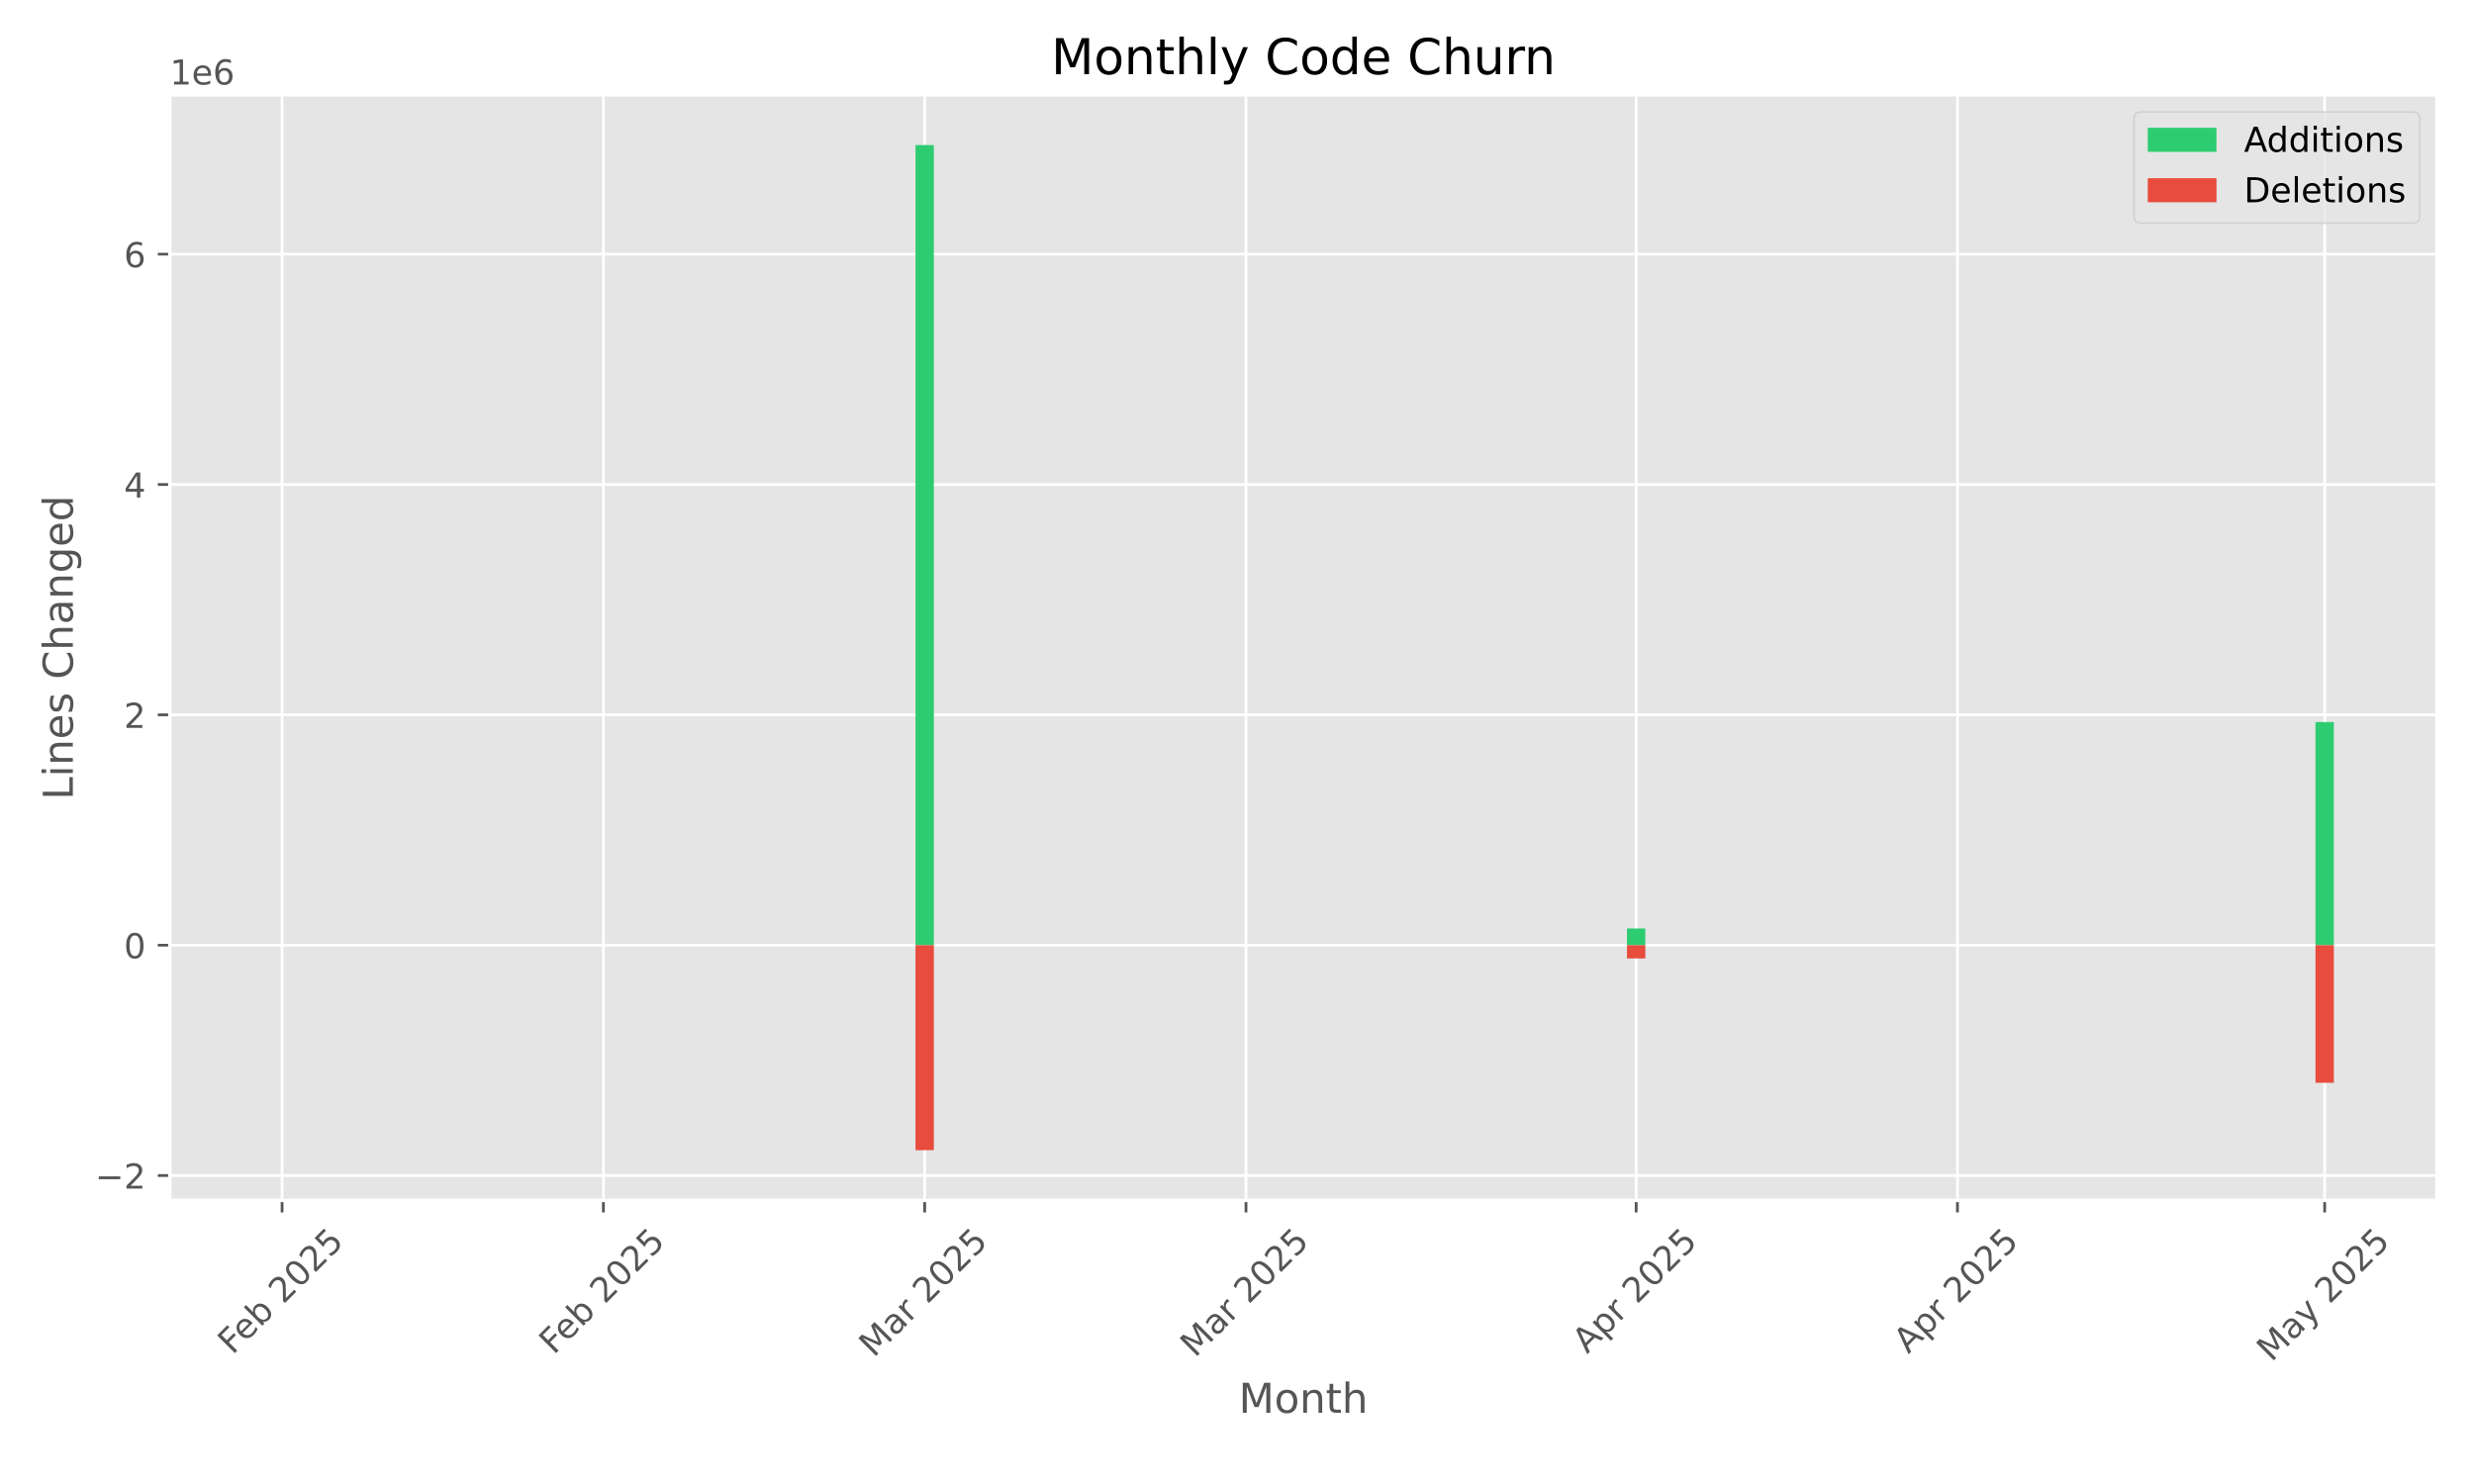
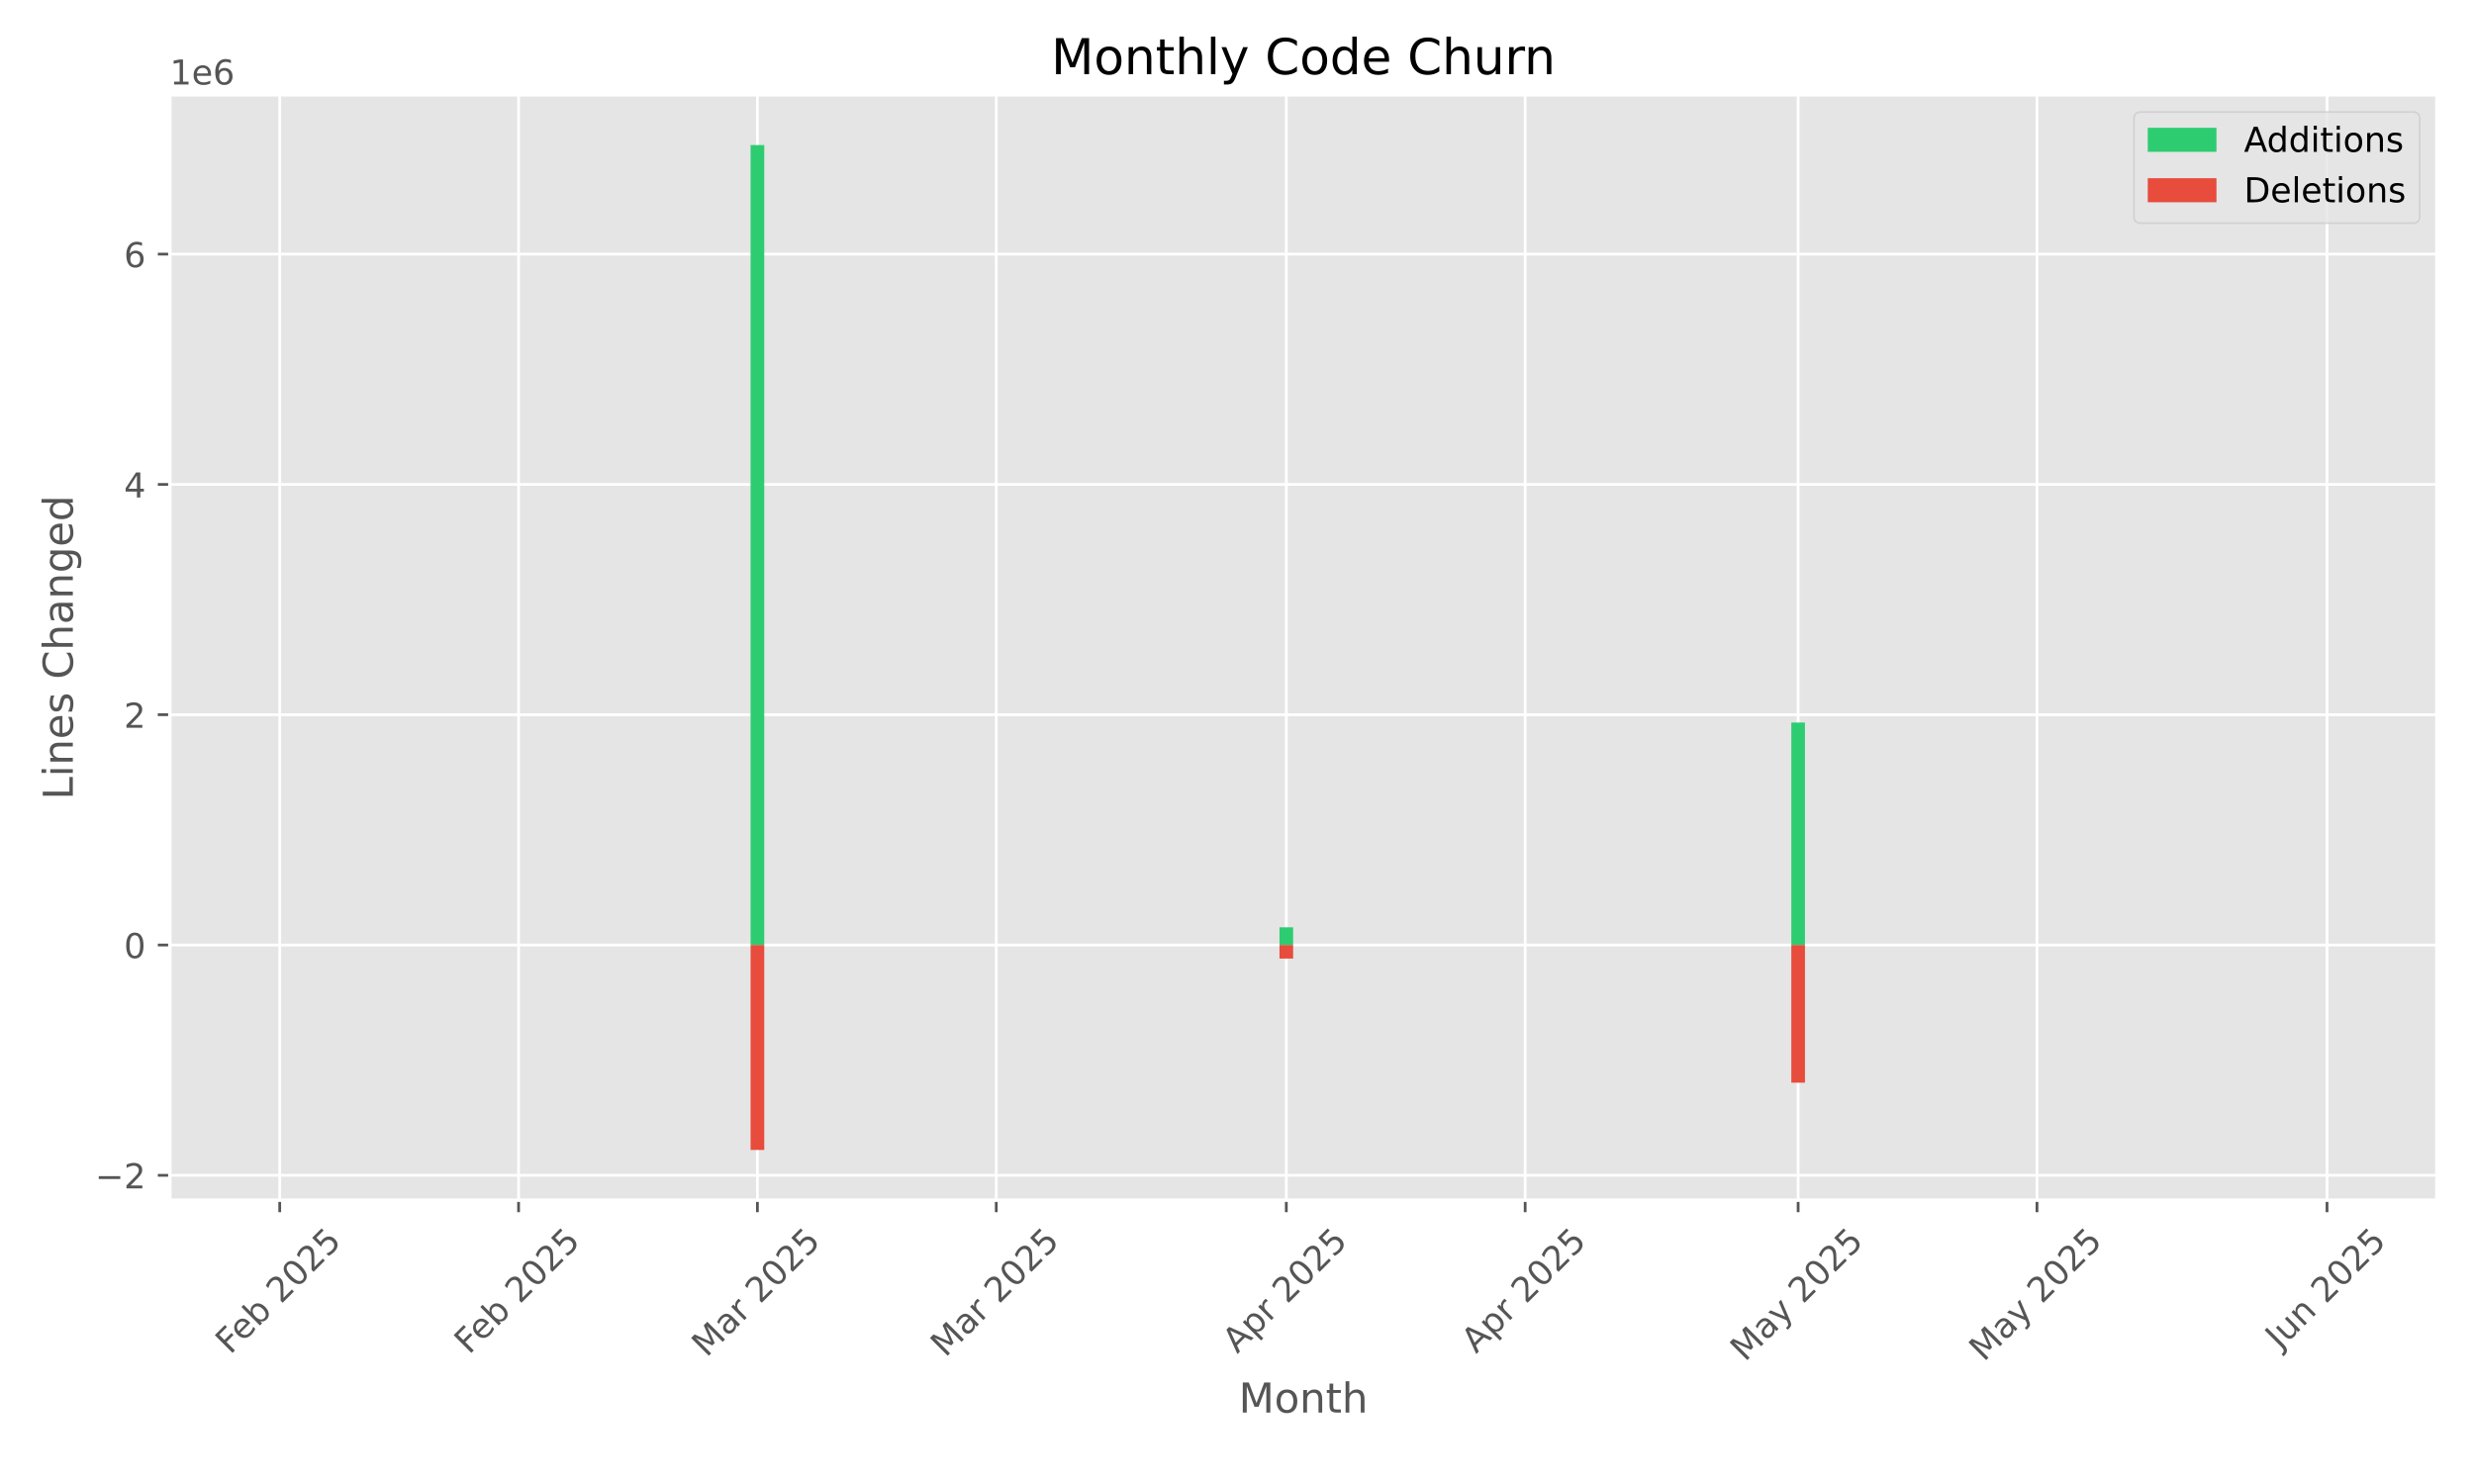
<svg xmlns="http://www.w3.org/2000/svg" xmlns:xlink="http://www.w3.org/1999/xlink" width="720pt" height="432pt" viewBox="0 0 720 432" version="1.1">
  <defs>
    <style type="text/css">*{stroke-linejoin: round; stroke-linecap: butt}</style>
  </defs>
  <g id="figure_1">
    <g id="patch_1">
      <path d="M 0 432  L 720 432  L 720 0  L 0 0  z " style="fill: #ffffff" />
    </g>
    <g id="axes_1">
      <g id="patch_2">
-         <path d="M 49.43 349.447  L 709.2 349.447  L 709.2 27.6  L 49.43 27.6  z " style="fill: #e5e5e5" />
+         <path d="M 49.43 349.383  L 709.2 349.383  L 709.2 27.6  L 49.43 27.6  z " style="fill: #e5e5e5" />
      </g>
      <g id="matplotlib.axis_1">
        <g id="xtick_1">
          <g id="line2d_1">
-             <path d="M 82.091 349.447  L 82.091 27.6  " clip-path="url(#p8a1f1be81e)" style="fill: none; stroke: #ffffff; stroke-width: 0.8; stroke-linecap: square" />
+             <path d="M 81.406 349.383  L 81.406 27.6  " clip-path="url(#p2b0c14a7cd)" style="fill: none; stroke: #ffffff; stroke-width: 0.8; stroke-linecap: square" />
          </g>
          <g id="line2d_2">
            <defs>
-               <path id="me72faafa95" d="M 0 0  L 0 3.5  " style="stroke: #555555; stroke-width: 0.8" />
-             </defs>
-             <g>
-               <use xlink:href="#me72faafa95" x="82.091" y="349.447" style="fill: #555555; stroke: #555555; stroke-width: 0.8" />
+               <path id="m7e68d8a2da" d="M 0 0  L 0 3.5  " style="stroke: #555555; stroke-width: 0.8" />
+             </defs>
+             <g>
+               <use xlink:href="#m7e68d8a2da" x="81.406" y="349.383" style="fill: #555555; stroke: #555555; stroke-width: 0.8" />
            </g>
          </g>
          <g id="text_1">
-             <g style="fill: #555555" transform="translate(67.66182 394.5807) rotate(-45) scale(0.1 -0.1)">
+             <g style="fill: #555555" transform="translate(66.97621 394.5171) rotate(-45) scale(0.1 -0.1)">
              <defs>
                <path id="DejaVuSans-46" d="M 628 4666  L 3309 4666  L 3309 4134  L 1259 4134  L 1259 2759  L 3109 2759  L 3109 2228  L 1259 2228  L 1259 0  L 628 0  L 628 4666  z " transform="scale(0.015625)" />
                <path id="DejaVuSans-65" d="M 3597 1894  L 3597 1613  L 953 1613  Q 991 1019 1311 708  Q 1631 397 2203 397  Q 2534 397 2845 478  Q 3156 559 3463 722  L 3463 178  Q 3153 47 2828 -22  Q 2503 -91 2169 -91  Q 1331 -91 842 396  Q 353 884 353 1716  Q 353 2575 817 3079  Q 1281 3584 2069 3584  Q 2775 3584 3186 3129  Q 3597 2675 3597 1894  z M 3022 2063  Q 3016 2534 2758 2815  Q 2500 3097 2075 3097  Q 1594 3097 1305 2825  Q 1016 2553 972 2059  L 3022 2063  z " transform="scale(0.015625)" />
                <path id="DejaVuSans-62" d="M 3116 1747  Q 3116 2381 2855 2742  Q 2594 3103 2138 3103  Q 1681 3103 1420 2742  Q 1159 2381 1159 1747  Q 1159 1113 1420 752  Q 1681 391 2138 391  Q 2594 391 2855 752  Q 3116 1113 3116 1747  z M 1159 2969  Q 1341 3281 1617 3432  Q 1894 3584 2278 3584  Q 2916 3584 3314 3078  Q 3713 2572 3713 1747  Q 3713 922 3314 415  Q 2916 -91 2278 -91  Q 1894 -91 1617 61  Q 1341 213 1159 525  L 1159 0  L 581 0  L 581 4863  L 1159 4863  L 1159 2969  z " transform="scale(0.015625)" />
                <path id="DejaVuSans-20" transform="scale(0.015625)" />
                <path id="DejaVuSans-32" d="M 1228 531  L 3431 531  L 3431 0  L 469 0  L 469 531  Q 828 903 1448 1529  Q 2069 2156 2228 2338  Q 2531 2678 2651 2914  Q 2772 3150 2772 3378  Q 2772 3750 2511 3984  Q 2250 4219 1831 4219  Q 1534 4219 1204 4116  Q 875 4013 500 3803  L 500 4441  Q 881 4594 1212 4672  Q 1544 4750 1819 4750  Q 2544 4750 2975 4387  Q 3406 4025 3406 3419  Q 3406 3131 3298 2873  Q 3191 2616 2906 2266  Q 2828 2175 2409 1742  Q 1991 1309 1228 531  z " transform="scale(0.015625)" />
                <path id="DejaVuSans-30" d="M 2034 4250  Q 1547 4250 1301 3770  Q 1056 3291 1056 2328  Q 1056 1369 1301 889  Q 1547 409 2034 409  Q 2525 409 2770 889  Q 3016 1369 3016 2328  Q 3016 3291 2770 3770  Q 2525 4250 2034 4250  z M 2034 4750  Q 2819 4750 3233 4129  Q 3647 3509 3647 2328  Q 3647 1150 3233 529  Q 2819 -91 2034 -91  Q 1250 -91 836 529  Q 422 1150 422 2328  Q 422 3509 836 4129  Q 1250 4750 2034 4750  z " transform="scale(0.015625)" />
                <path id="DejaVuSans-35" d="M 691 4666  L 3169 4666  L 3169 4134  L 1269 4134  L 1269 2991  Q 1406 3038 1543 3061  Q 1681 3084 1819 3084  Q 2600 3084 3056 2656  Q 3513 2228 3513 1497  Q 3513 744 3044 326  Q 2575 -91 1722 -91  Q 1428 -91 1123 -41  Q 819 9 494 109  L 494 744  Q 775 591 1075 516  Q 1375 441 1709 441  Q 2250 441 2565 725  Q 2881 1009 2881 1497  Q 2881 1984 2565 2268  Q 2250 2553 1709 2553  Q 1456 2553 1204 2497  Q 953 2441 691 2322  L 691 4666  z " transform="scale(0.015625)" />
              </defs>
              <use xlink:href="#DejaVuSans-46" />
              <use xlink:href="#DejaVuSans-65" transform="translate(52.01953 0)" />
              <use xlink:href="#DejaVuSans-62" transform="translate(113.543 0)" />
              <use xlink:href="#DejaVuSans-20" transform="translate(177.0195 0)" />
              <use xlink:href="#DejaVuSans-32" transform="translate(208.8066 0)" />
              <use xlink:href="#DejaVuSans-30" transform="translate(272.4297 0)" />
              <use xlink:href="#DejaVuSans-32" transform="translate(336.0527 0)" />
              <use xlink:href="#DejaVuSans-35" transform="translate(399.6758 0)" />
            </g>
          </g>
        </g>
        <g id="xtick_2">
          <g id="line2d_3">
-             <path d="M 175.6 349.447  L 175.6 27.6  " clip-path="url(#p8a1f1be81e)" style="fill: none; stroke: #ffffff; stroke-width: 0.8; stroke-linecap: square" />
+             <path d="M 150.918 349.383  L 150.918 27.6  " clip-path="url(#p2b0c14a7cd)" style="fill: none; stroke: #ffffff; stroke-width: 0.8; stroke-linecap: square" />
          </g>
          <g id="line2d_4">
            <g>
-               <use xlink:href="#me72faafa95" x="175.6" y="349.447" style="fill: #555555; stroke: #555555; stroke-width: 0.8" />
+               <use xlink:href="#m7e68d8a2da" x="150.918" y="349.383" style="fill: #555555; stroke: #555555; stroke-width: 0.8" />
            </g>
          </g>
          <g id="text_2">
-             <g style="fill: #555555" transform="translate(161.1704 394.5807) rotate(-45) scale(0.1 -0.1)">
+             <g style="fill: #555555" transform="translate(136.4884 394.5171) rotate(-45) scale(0.1 -0.1)">
              <use xlink:href="#DejaVuSans-46" />
              <use xlink:href="#DejaVuSans-65" transform="translate(52.01953 0)" />
              <use xlink:href="#DejaVuSans-62" transform="translate(113.543 0)" />
              <use xlink:href="#DejaVuSans-20" transform="translate(177.0195 0)" />
              <use xlink:href="#DejaVuSans-32" transform="translate(208.8066 0)" />
              <use xlink:href="#DejaVuSans-30" transform="translate(272.4297 0)" />
              <use xlink:href="#DejaVuSans-32" transform="translate(336.0527 0)" />
              <use xlink:href="#DejaVuSans-35" transform="translate(399.6758 0)" />
            </g>
          </g>
        </g>
        <g id="xtick_3">
          <g id="line2d_5">
-             <path d="M 269.108 349.447  L 269.108 27.6  " clip-path="url(#p8a1f1be81e)" style="fill: none; stroke: #ffffff; stroke-width: 0.8; stroke-linecap: square" />
+             <path d="M 220.43 349.383  L 220.43 27.6  " clip-path="url(#p2b0c14a7cd)" style="fill: none; stroke: #ffffff; stroke-width: 0.8; stroke-linecap: square" />
          </g>
          <g id="line2d_6">
            <g>
-               <use xlink:href="#me72faafa95" x="269.108" y="349.447" style="fill: #555555; stroke: #555555; stroke-width: 0.8" />
+               <use xlink:href="#m7e68d8a2da" x="220.43" y="349.383" style="fill: #555555; stroke: #555555; stroke-width: 0.8" />
            </g>
          </g>
          <g id="text_3">
-             <g style="fill: #555555" transform="translate(254.2675 395.4038) rotate(-45) scale(0.1 -0.1)">
+             <g style="fill: #555555" transform="translate(205.589 395.3402) rotate(-45) scale(0.1 -0.1)">
              <defs>
                <path id="DejaVuSans-4d" d="M 628 4666  L 1569 4666  L 2759 1491  L 3956 4666  L 4897 4666  L 4897 0  L 4281 0  L 4281 4097  L 3078 897  L 2444 897  L 1241 4097  L 1241 0  L 628 0  L 628 4666  z " transform="scale(0.015625)" />
                <path id="DejaVuSans-61" d="M 2194 1759  Q 1497 1759 1228 1600  Q 959 1441 959 1056  Q 959 750 1161 570  Q 1363 391 1709 391  Q 2188 391 2477 730  Q 2766 1069 2766 1631  L 2766 1759  L 2194 1759  z M 3341 1997  L 3341 0  L 2766 0  L 2766 531  Q 2569 213 2275 61  Q 1981 -91 1556 -91  Q 1019 -91 701 211  Q 384 513 384 1019  Q 384 1609 779 1909  Q 1175 2209 1959 2209  L 2766 2209  L 2766 2266  Q 2766 2663 2505 2880  Q 2244 3097 1772 3097  Q 1472 3097 1187 3025  Q 903 2953 641 2809  L 641 3341  Q 956 3463 1253 3523  Q 1550 3584 1831 3584  Q 2591 3584 2966 3190  Q 3341 2797 3341 1997  z " transform="scale(0.015625)" />
                <path id="DejaVuSans-72" d="M 2631 2963  Q 2534 3019 2420 3045  Q 2306 3072 2169 3072  Q 1681 3072 1420 2755  Q 1159 2438 1159 1844  L 1159 0  L 581 0  L 581 3500  L 1159 3500  L 1159 2956  Q 1341 3275 1631 3429  Q 1922 3584 2338 3584  Q 2397 3584 2469 3576  Q 2541 3569 2628 3553  L 2631 2963  z " transform="scale(0.015625)" />
              </defs>
              <use xlink:href="#DejaVuSans-4d" />
              <use xlink:href="#DejaVuSans-61" transform="translate(86.2793 0)" />
              <use xlink:href="#DejaVuSans-72" transform="translate(147.5586 0)" />
              <use xlink:href="#DejaVuSans-20" transform="translate(188.6719 0)" />
              <use xlink:href="#DejaVuSans-32" transform="translate(220.459 0)" />
              <use xlink:href="#DejaVuSans-30" transform="translate(284.082 0)" />
              <use xlink:href="#DejaVuSans-32" transform="translate(347.7051 0)" />
              <use xlink:href="#DejaVuSans-35" transform="translate(411.3281 0)" />
            </g>
          </g>
        </g>
        <g id="xtick_4">
          <g id="line2d_7">
-             <path d="M 362.617 349.447  L 362.617 27.6  " clip-path="url(#p8a1f1be81e)" style="fill: none; stroke: #ffffff; stroke-width: 0.8; stroke-linecap: square" />
+             <path d="M 289.942 349.383  L 289.942 27.6  " clip-path="url(#p2b0c14a7cd)" style="fill: none; stroke: #ffffff; stroke-width: 0.8; stroke-linecap: square" />
          </g>
          <g id="line2d_8">
            <g>
-               <use xlink:href="#me72faafa95" x="362.617" y="349.447" style="fill: #555555; stroke: #555555; stroke-width: 0.8" />
+               <use xlink:href="#m7e68d8a2da" x="289.942" y="349.383" style="fill: #555555; stroke: #555555; stroke-width: 0.8" />
            </g>
          </g>
          <g id="text_4">
-             <g style="fill: #555555" transform="translate(347.7761 395.4038) rotate(-45) scale(0.1 -0.1)">
+             <g style="fill: #555555" transform="translate(275.1012 395.3402) rotate(-45) scale(0.1 -0.1)">
              <use xlink:href="#DejaVuSans-4d" />
              <use xlink:href="#DejaVuSans-61" transform="translate(86.2793 0)" />
              <use xlink:href="#DejaVuSans-72" transform="translate(147.5586 0)" />
              <use xlink:href="#DejaVuSans-20" transform="translate(188.6719 0)" />
              <use xlink:href="#DejaVuSans-32" transform="translate(220.459 0)" />
              <use xlink:href="#DejaVuSans-30" transform="translate(284.082 0)" />
              <use xlink:href="#DejaVuSans-32" transform="translate(347.7051 0)" />
              <use xlink:href="#DejaVuSans-35" transform="translate(411.3281 0)" />
            </g>
          </g>
        </g>
        <g id="xtick_5">
          <g id="line2d_9">
-             <path d="M 476.163 349.447  L 476.163 27.6  " clip-path="url(#p8a1f1be81e)" style="fill: none; stroke: #ffffff; stroke-width: 0.8; stroke-linecap: square" />
+             <path d="M 374.35 349.383  L 374.35 27.6  " clip-path="url(#p2b0c14a7cd)" style="fill: none; stroke: #ffffff; stroke-width: 0.8; stroke-linecap: square" />
          </g>
          <g id="line2d_10">
            <g>
-               <use xlink:href="#me72faafa95" x="476.163" y="349.447" style="fill: #555555; stroke: #555555; stroke-width: 0.8" />
+               <use xlink:href="#m7e68d8a2da" x="374.35" y="349.383" style="fill: #555555; stroke: #555555; stroke-width: 0.8" />
            </g>
          </g>
          <g id="text_5">
-             <g style="fill: #555555" transform="translate(461.8763 394.2956) rotate(-45) scale(0.1 -0.1)">
+             <g style="fill: #555555" transform="translate(360.063 394.232) rotate(-45) scale(0.1 -0.1)">
              <defs>
                <path id="DejaVuSans-41" d="M 2188 4044  L 1331 1722  L 3047 1722  L 2188 4044  z M 1831 4666  L 2547 4666  L 4325 0  L 3669 0  L 3244 1197  L 1141 1197  L 716 0  L 50 0  L 1831 4666  z " transform="scale(0.015625)" />
                <path id="DejaVuSans-70" d="M 1159 525  L 1159 -1331  L 581 -1331  L 581 3500  L 1159 3500  L 1159 2969  Q 1341 3281 1617 3432  Q 1894 3584 2278 3584  Q 2916 3584 3314 3078  Q 3713 2572 3713 1747  Q 3713 922 3314 415  Q 2916 -91 2278 -91  Q 1894 -91 1617 61  Q 1341 213 1159 525  z M 3116 1747  Q 3116 2381 2855 2742  Q 2594 3103 2138 3103  Q 1681 3103 1420 2742  Q 1159 2381 1159 1747  Q 1159 1113 1420 752  Q 1681 391 2138 391  Q 2594 391 2855 752  Q 3116 1113 3116 1747  z " transform="scale(0.015625)" />
              </defs>
              <use xlink:href="#DejaVuSans-41" />
              <use xlink:href="#DejaVuSans-70" transform="translate(68.4082 0)" />
              <use xlink:href="#DejaVuSans-72" transform="translate(131.8848 0)" />
              <use xlink:href="#DejaVuSans-20" transform="translate(172.998 0)" />
              <use xlink:href="#DejaVuSans-32" transform="translate(204.7852 0)" />
              <use xlink:href="#DejaVuSans-30" transform="translate(268.4082 0)" />
              <use xlink:href="#DejaVuSans-32" transform="translate(332.0312 0)" />
              <use xlink:href="#DejaVuSans-35" transform="translate(395.6543 0)" />
            </g>
          </g>
        </g>
        <g id="xtick_6">
          <g id="line2d_11">
-             <path d="M 569.672 349.447  L 569.672 27.6  " clip-path="url(#p8a1f1be81e)" style="fill: none; stroke: #ffffff; stroke-width: 0.8; stroke-linecap: square" />
+             <path d="M 443.862 349.383  L 443.862 27.6  " clip-path="url(#p2b0c14a7cd)" style="fill: none; stroke: #ffffff; stroke-width: 0.8; stroke-linecap: square" />
          </g>
          <g id="line2d_12">
            <g>
-               <use xlink:href="#me72faafa95" x="569.672" y="349.447" style="fill: #555555; stroke: #555555; stroke-width: 0.8" />
+               <use xlink:href="#m7e68d8a2da" x="443.862" y="349.383" style="fill: #555555; stroke: #555555; stroke-width: 0.8" />
            </g>
          </g>
          <g id="text_6">
-             <g style="fill: #555555" transform="translate(555.3849 394.2956) rotate(-45) scale(0.1 -0.1)">
+             <g style="fill: #555555" transform="translate(429.5752 394.232) rotate(-45) scale(0.1 -0.1)">
              <use xlink:href="#DejaVuSans-41" />
              <use xlink:href="#DejaVuSans-70" transform="translate(68.4082 0)" />
              <use xlink:href="#DejaVuSans-72" transform="translate(131.8848 0)" />
              <use xlink:href="#DejaVuSans-20" transform="translate(172.998 0)" />
              <use xlink:href="#DejaVuSans-32" transform="translate(204.7852 0)" />
              <use xlink:href="#DejaVuSans-30" transform="translate(268.4082 0)" />
              <use xlink:href="#DejaVuSans-32" transform="translate(332.0312 0)" />
              <use xlink:href="#DejaVuSans-35" transform="translate(395.6543 0)" />
            </g>
          </g>
        </g>
        <g id="xtick_7">
          <g id="line2d_13">
-             <path d="M 676.539 349.447  L 676.539 27.6  " clip-path="url(#p8a1f1be81e)" style="fill: none; stroke: #ffffff; stroke-width: 0.8; stroke-linecap: square" />
+             <path d="M 523.305 349.383  L 523.305 27.6  " clip-path="url(#p2b0c14a7cd)" style="fill: none; stroke: #ffffff; stroke-width: 0.8; stroke-linecap: square" />
          </g>
          <g id="line2d_14">
            <g>
-               <use xlink:href="#me72faafa95" x="676.539" y="349.447" style="fill: #555555; stroke: #555555; stroke-width: 0.8" />
+               <use xlink:href="#m7e68d8a2da" x="523.305" y="349.383" style="fill: #555555; stroke: #555555; stroke-width: 0.8" />
            </g>
          </g>
          <g id="text_7">
-             <g style="fill: #555555" transform="translate(661.0587 396.6821) rotate(-45) scale(0.1 -0.1)">
+             <g style="fill: #555555" transform="translate(507.8244 396.6185) rotate(-45) scale(0.1 -0.1)">
              <defs>
                <path id="DejaVuSans-79" d="M 2059 -325  Q 1816 -950 1584 -1140  Q 1353 -1331 966 -1331  L 506 -1331  L 506 -850  L 844 -850  Q 1081 -850 1212 -737  Q 1344 -625 1503 -206  L 1606 56  L 191 3500  L 800 3500  L 1894 763  L 2988 3500  L 3597 3500  L 2059 -325  z " transform="scale(0.015625)" />
              </defs>
              <use xlink:href="#DejaVuSans-4d" />
              <use xlink:href="#DejaVuSans-61" transform="translate(86.2793 0)" />
              <use xlink:href="#DejaVuSans-79" transform="translate(147.5586 0)" />
              <use xlink:href="#DejaVuSans-20" transform="translate(206.7383 0)" />
              <use xlink:href="#DejaVuSans-32" transform="translate(238.5254 0)" />
              <use xlink:href="#DejaVuSans-30" transform="translate(302.1484 0)" />
              <use xlink:href="#DejaVuSans-32" transform="translate(365.7715 0)" />
              <use xlink:href="#DejaVuSans-35" transform="translate(429.3945 0)" />
            </g>
          </g>
        </g>
-         <g id="text_8">
-           <g style="fill: #555555" transform="translate(360.5097 411.2708) scale(0.12 -0.12)">
+         <g id="xtick_8">
+           <g id="line2d_15">
+             <path d="M 592.817 349.383  L 592.817 27.6  " clip-path="url(#p2b0c14a7cd)" style="fill: none; stroke: #ffffff; stroke-width: 0.8; stroke-linecap: square" />
+           </g>
+           <g id="line2d_16">
+             <g>
+               <use xlink:href="#m7e68d8a2da" x="592.817" y="349.383" style="fill: #555555; stroke: #555555; stroke-width: 0.8" />
+             </g>
+           </g>
+           <g id="text_8">
+             <g style="fill: #555555" transform="translate(577.3366 396.6185) rotate(-45) scale(0.1 -0.1)">
+               <use xlink:href="#DejaVuSans-4d" />
+               <use xlink:href="#DejaVuSans-61" transform="translate(86.2793 0)" />
+               <use xlink:href="#DejaVuSans-79" transform="translate(147.5586 0)" />
+               <use xlink:href="#DejaVuSans-20" transform="translate(206.7383 0)" />
+               <use xlink:href="#DejaVuSans-32" transform="translate(238.5254 0)" />
+               <use xlink:href="#DejaVuSans-30" transform="translate(302.1484 0)" />
+               <use xlink:href="#DejaVuSans-32" transform="translate(365.7715 0)" />
+               <use xlink:href="#DejaVuSans-35" transform="translate(429.3945 0)" />
+             </g>
+           </g>
+         </g>
+         <g id="xtick_9">
+           <g id="line2d_17">
+             <path d="M 677.224 349.383  L 677.224 27.6  " clip-path="url(#p2b0c14a7cd)" style="fill: none; stroke: #ffffff; stroke-width: 0.8; stroke-linecap: square" />
+           </g>
+           <g id="line2d_18">
+             <g>
+               <use xlink:href="#m7e68d8a2da" x="677.224" y="349.383" style="fill: #555555; stroke: #555555; stroke-width: 0.8" />
+             </g>
+           </g>
+           <g id="text_9">
+             <g style="fill: #555555" transform="translate(663.5297 393.0476) rotate(-45) scale(0.1 -0.1)">
+               <defs>
+                 <path id="DejaVuSans-4a" d="M 628 4666  L 1259 4666  L 1259 325  Q 1259 -519 939 -900  Q 619 -1281 -91 -1281  L -331 -1281  L -331 -750  L -134 -750  Q 284 -750 456 -515  Q 628 -281 628 325  L 628 4666  z " transform="scale(0.015625)" />
+                 <path id="DejaVuSans-75" d="M 544 1381  L 544 3500  L 1119 3500  L 1119 1403  Q 1119 906 1312 657  Q 1506 409 1894 409  Q 2359 409 2629 706  Q 2900 1003 2900 1516  L 2900 3500  L 3475 3500  L 3475 0  L 2900 0  L 2900 538  Q 2691 219 2414 64  Q 2138 -91 1772 -91  Q 1169 -91 856 284  Q 544 659 544 1381  z M 1991 3584  L 1991 3584  z " transform="scale(0.015625)" />
+                 <path id="DejaVuSans-6e" d="M 3513 2113  L 3513 0  L 2938 0  L 2938 2094  Q 2938 2591 2744 2837  Q 2550 3084 2163 3084  Q 1697 3084 1428 2787  Q 1159 2491 1159 1978  L 1159 0  L 581 0  L 581 3500  L 1159 3500  L 1159 2956  Q 1366 3272 1645 3428  Q 1925 3584 2291 3584  Q 2894 3584 3203 3211  Q 3513 2838 3513 2113  z " transform="scale(0.015625)" />
+               </defs>
+               <use xlink:href="#DejaVuSans-4a" />
+               <use xlink:href="#DejaVuSans-75" transform="translate(29.49219 0)" />
+               <use xlink:href="#DejaVuSans-6e" transform="translate(92.87109 0)" />
+               <use xlink:href="#DejaVuSans-20" transform="translate(156.25 0)" />
+               <use xlink:href="#DejaVuSans-32" transform="translate(188.0371 0)" />
+               <use xlink:href="#DejaVuSans-30" transform="translate(251.6602 0)" />
+               <use xlink:href="#DejaVuSans-32" transform="translate(315.2832 0)" />
+               <use xlink:href="#DejaVuSans-35" transform="translate(378.9062 0)" />
+             </g>
+           </g>
+         </g>
+         <g id="text_10">
+           <g style="fill: #555555" transform="translate(360.5097 411.2072) scale(0.12 -0.12)">
            <defs>
              <path id="DejaVuSans-6f" d="M 1959 3097  Q 1497 3097 1228 2736  Q 959 2375 959 1747  Q 959 1119 1226 758  Q 1494 397 1959 397  Q 2419 397 2687 759  Q 2956 1122 2956 1747  Q 2956 2369 2687 2733  Q 2419 3097 1959 3097  z M 1959 3584  Q 2709 3584 3137 3096  Q 3566 2609 3566 1747  Q 3566 888 3137 398  Q 2709 -91 1959 -91  Q 1206 -91 779 398  Q 353 888 353 1747  Q 353 2609 779 3096  Q 1206 3584 1959 3584  z " transform="scale(0.015625)" />
-               <path id="DejaVuSans-6e" d="M 3513 2113  L 3513 0  L 2938 0  L 2938 2094  Q 2938 2591 2744 2837  Q 2550 3084 2163 3084  Q 1697 3084 1428 2787  Q 1159 2491 1159 1978  L 1159 0  L 581 0  L 581 3500  L 1159 3500  L 1159 2956  Q 1366 3272 1645 3428  Q 1925 3584 2291 3584  Q 2894 3584 3203 3211  Q 3513 2838 3513 2113  z " transform="scale(0.015625)" />
              <path id="DejaVuSans-74" d="M 1172 4494  L 1172 3500  L 2356 3500  L 2356 3053  L 1172 3053  L 1172 1153  Q 1172 725 1289 603  Q 1406 481 1766 481  L 2356 481  L 2356 0  L 1766 0  Q 1100 0 847 248  Q 594 497 594 1153  L 594 3053  L 172 3053  L 172 3500  L 594 3500  L 594 4494  L 1172 4494  z " transform="scale(0.015625)" />
              <path id="DejaVuSans-68" d="M 3513 2113  L 3513 0  L 2938 0  L 2938 2094  Q 2938 2591 2744 2837  Q 2550 3084 2163 3084  Q 1697 3084 1428 2787  Q 1159 2491 1159 1978  L 1159 0  L 581 0  L 581 4863  L 1159 4863  L 1159 2956  Q 1366 3272 1645 3428  Q 1925 3584 2291 3584  Q 2894 3584 3203 3211  Q 3513 2838 3513 2113  z " transform="scale(0.015625)" />
            </defs>
            <use xlink:href="#DejaVuSans-4d" />
            <use xlink:href="#DejaVuSans-6f" transform="translate(86.2793 0)" />
            <use xlink:href="#DejaVuSans-6e" transform="translate(147.4609 0)" />
            <use xlink:href="#DejaVuSans-74" transform="translate(210.8398 0)" />
            <use xlink:href="#DejaVuSans-68" transform="translate(250.0488 0)" />
          </g>
        </g>
      </g>
      <g id="matplotlib.axis_2">
        <g id="ytick_1">
-           <g id="line2d_15">
-             <path d="M 49.43 342.199  L 709.2 342.199  " clip-path="url(#p8a1f1be81e)" style="fill: none; stroke: #ffffff; stroke-width: 0.8; stroke-linecap: square" />
-           </g>
-           <g id="line2d_16">
-             <defs>
-               <path id="m411bb4ffd9" d="M 0 0  L -3.5 0  " style="stroke: #555555; stroke-width: 0.8" />
-             </defs>
-             <g>
-               <use xlink:href="#m411bb4ffd9" x="49.43" y="342.199" style="fill: #555555; stroke: #555555; stroke-width: 0.8" />
-             </g>
-           </g>
-           <g id="text_9">
-             <g style="fill: #555555" transform="translate(27.68781 345.9985) scale(0.1 -0.1)">
+           <g id="line2d_19">
+             <path d="M 49.43 342.137  L 709.2 342.137  " clip-path="url(#p2b0c14a7cd)" style="fill: none; stroke: #ffffff; stroke-width: 0.8; stroke-linecap: square" />
+           </g>
+           <g id="line2d_20">
+             <defs>
+               <path id="m2f96138769" d="M 0 0  L -3.5 0  " style="stroke: #555555; stroke-width: 0.8" />
+             </defs>
+             <g>
+               <use xlink:href="#m2f96138769" x="49.43" y="342.137" style="fill: #555555; stroke: #555555; stroke-width: 0.8" />
+             </g>
+           </g>
+           <g id="text_11">
+             <g style="fill: #555555" transform="translate(27.68781 345.9363) scale(0.1 -0.1)">
              <defs>
                <path id="DejaVuSans-2212" d="M 678 2272  L 4684 2272  L 4684 1741  L 678 1741  L 678 2272  z " transform="scale(0.015625)" />
              </defs>
              <use xlink:href="#DejaVuSans-2212" />
              <use xlink:href="#DejaVuSans-32" transform="translate(83.78906 0)" />
            </g>
          </g>
        </g>
        <g id="ytick_2">
-           <g id="line2d_17">
-             <path d="M 49.43 275.146  L 709.2 275.146  " clip-path="url(#p8a1f1be81e)" style="fill: none; stroke: #ffffff; stroke-width: 0.8; stroke-linecap: square" />
-           </g>
-           <g id="line2d_18">
-             <g>
-               <use xlink:href="#m411bb4ffd9" x="49.43" y="275.146" style="fill: #555555; stroke: #555555; stroke-width: 0.8" />
-             </g>
-           </g>
-           <g id="text_10">
-             <g style="fill: #555555" transform="translate(36.0675 278.9453) scale(0.1 -0.1)">
+           <g id="line2d_21">
+             <path d="M 49.43 275.097  L 709.2 275.097  " clip-path="url(#p2b0c14a7cd)" style="fill: none; stroke: #ffffff; stroke-width: 0.8; stroke-linecap: square" />
+           </g>
+           <g id="line2d_22">
+             <g>
+               <use xlink:href="#m2f96138769" x="49.43" y="275.097" style="fill: #555555; stroke: #555555; stroke-width: 0.8" />
+             </g>
+           </g>
+           <g id="text_12">
+             <g style="fill: #555555" transform="translate(36.0675 278.8964) scale(0.1 -0.1)">
              <use xlink:href="#DejaVuSans-30" />
            </g>
          </g>
        </g>
        <g id="ytick_3">
-           <g id="line2d_19">
-             <path d="M 49.43 208.093  L 709.2 208.093  " clip-path="url(#p8a1f1be81e)" style="fill: none; stroke: #ffffff; stroke-width: 0.8; stroke-linecap: square" />
-           </g>
-           <g id="line2d_20">
-             <g>
-               <use xlink:href="#m411bb4ffd9" x="49.43" y="208.093" style="fill: #555555; stroke: #555555; stroke-width: 0.8" />
-             </g>
-           </g>
-           <g id="text_11">
-             <g style="fill: #555555" transform="translate(36.0675 211.8921) scale(0.1 -0.1)">
+           <g id="line2d_23">
+             <path d="M 49.43 208.057  L 709.2 208.057  " clip-path="url(#p2b0c14a7cd)" style="fill: none; stroke: #ffffff; stroke-width: 0.8; stroke-linecap: square" />
+           </g>
+           <g id="line2d_24">
+             <g>
+               <use xlink:href="#m2f96138769" x="49.43" y="208.057" style="fill: #555555; stroke: #555555; stroke-width: 0.8" />
+             </g>
+           </g>
+           <g id="text_13">
+             <g style="fill: #555555" transform="translate(36.0675 211.8564) scale(0.1 -0.1)">
              <use xlink:href="#DejaVuSans-32" />
            </g>
          </g>
        </g>
        <g id="ytick_4">
-           <g id="line2d_21">
-             <path d="M 49.43 141.04  L 709.2 141.04  " clip-path="url(#p8a1f1be81e)" style="fill: none; stroke: #ffffff; stroke-width: 0.8; stroke-linecap: square" />
-           </g>
-           <g id="line2d_22">
-             <g>
-               <use xlink:href="#m411bb4ffd9" x="49.43" y="141.04" style="fill: #555555; stroke: #555555; stroke-width: 0.8" />
-             </g>
-           </g>
-           <g id="text_12">
-             <g style="fill: #555555" transform="translate(36.0675 144.8389) scale(0.1 -0.1)">
+           <g id="line2d_25">
+             <path d="M 49.43 141.017  L 709.2 141.017  " clip-path="url(#p2b0c14a7cd)" style="fill: none; stroke: #ffffff; stroke-width: 0.8; stroke-linecap: square" />
+           </g>
+           <g id="line2d_26">
+             <g>
+               <use xlink:href="#m2f96138769" x="49.43" y="141.017" style="fill: #555555; stroke: #555555; stroke-width: 0.8" />
+             </g>
+           </g>
+           <g id="text_14">
+             <g style="fill: #555555" transform="translate(36.0675 144.8165) scale(0.1 -0.1)">
              <defs>
                <path id="DejaVuSans-34" d="M 2419 4116  L 825 1625  L 2419 1625  L 2419 4116  z M 2253 4666  L 3047 4666  L 3047 1625  L 3713 1625  L 3713 1100  L 3047 1100  L 3047 0  L 2419 0  L 2419 1100  L 313 1100  L 313 1709  L 2253 4666  z " transform="scale(0.015625)" />
              </defs>
              <use xlink:href="#DejaVuSans-34" />
            </g>
          </g>
        </g>
        <g id="ytick_5">
-           <g id="line2d_23">
-             <path d="M 49.43 73.987  L 709.2 73.987  " clip-path="url(#p8a1f1be81e)" style="fill: none; stroke: #ffffff; stroke-width: 0.8; stroke-linecap: square" />
-           </g>
-           <g id="line2d_24">
-             <g>
-               <use xlink:href="#m411bb4ffd9" x="49.43" y="73.987" style="fill: #555555; stroke: #555555; stroke-width: 0.8" />
-             </g>
-           </g>
-           <g id="text_13">
-             <g style="fill: #555555" transform="translate(36.0675 77.78574) scale(0.1 -0.1)">
+           <g id="line2d_27">
+             <path d="M 49.43 73.977  L 709.2 73.977  " clip-path="url(#p2b0c14a7cd)" style="fill: none; stroke: #ffffff; stroke-width: 0.8; stroke-linecap: square" />
+           </g>
+           <g id="line2d_28">
+             <g>
+               <use xlink:href="#m2f96138769" x="49.43" y="73.977" style="fill: #555555; stroke: #555555; stroke-width: 0.8" />
+             </g>
+           </g>
+           <g id="text_15">
+             <g style="fill: #555555" transform="translate(36.0675 77.77657) scale(0.1 -0.1)">
              <defs>
                <path id="DejaVuSans-36" d="M 2113 2584  Q 1688 2584 1439 2293  Q 1191 2003 1191 1497  Q 1191 994 1439 701  Q 1688 409 2113 409  Q 2538 409 2786 701  Q 3034 994 3034 1497  Q 3034 2003 2786 2293  Q 2538 2584 2113 2584  z M 3366 4563  L 3366 3988  Q 3128 4100 2886 4159  Q 2644 4219 2406 4219  Q 1781 4219 1451 3797  Q 1122 3375 1075 2522  Q 1259 2794 1537 2939  Q 1816 3084 2150 3084  Q 2853 3084 3261 2657  Q 3669 2231 3669 1497  Q 3669 778 3244 343  Q 2819 -91 2113 -91  Q 1303 -91 875 529  Q 447 1150 447 2328  Q 447 3434 972 4092  Q 1497 4750 2381 4750  Q 2619 4750 2861 4703  Q 3103 4656 3366 4563  z " transform="scale(0.015625)" />
              </defs>
              <use xlink:href="#DejaVuSans-36" />
            </g>
          </g>
        </g>
-         <g id="text_14">
-           <g style="fill: #555555" transform="translate(21.19219 232.8418) rotate(-90) scale(0.12 -0.12)">
+         <g id="text_16">
+           <g style="fill: #555555" transform="translate(21.19219 232.8099) rotate(-90) scale(0.12 -0.12)">
            <defs>
              <path id="DejaVuSans-4c" d="M 628 4666  L 1259 4666  L 1259 531  L 3531 531  L 3531 0  L 628 0  L 628 4666  z " transform="scale(0.015625)" />
              <path id="DejaVuSans-69" d="M 603 3500  L 1178 3500  L 1178 0  L 603 0  L 603 3500  z M 603 4863  L 1178 4863  L 1178 4134  L 603 4134  L 603 4863  z " transform="scale(0.015625)" />
              <path id="DejaVuSans-73" d="M 2834 3397  L 2834 2853  Q 2591 2978 2328 3040  Q 2066 3103 1784 3103  Q 1356 3103 1142 2972  Q 928 2841 928 2578  Q 928 2378 1081 2264  Q 1234 2150 1697 2047  L 1894 2003  Q 2506 1872 2764 1633  Q 3022 1394 3022 966  Q 3022 478 2636 193  Q 2250 -91 1575 -91  Q 1294 -91 989 -36  Q 684 19 347 128  L 347 722  Q 666 556 975 473  Q 1284 391 1588 391  Q 1994 391 2212 530  Q 2431 669 2431 922  Q 2431 1156 2273 1281  Q 2116 1406 1581 1522  L 1381 1569  Q 847 1681 609 1914  Q 372 2147 372 2553  Q 372 3047 722 3315  Q 1072 3584 1716 3584  Q 2034 3584 2315 3537  Q 2597 3491 2834 3397  z " transform="scale(0.015625)" />
              <path id="DejaVuSans-43" d="M 4122 4306  L 4122 3641  Q 3803 3938 3442 4084  Q 3081 4231 2675 4231  Q 1875 4231 1450 3742  Q 1025 3253 1025 2328  Q 1025 1406 1450 917  Q 1875 428 2675 428  Q 3081 428 3442 575  Q 3803 722 4122 1019  L 4122 359  Q 3791 134 3420 21  Q 3050 -91 2638 -91  Q 1578 -91 968 557  Q 359 1206 359 2328  Q 359 3453 968 4101  Q 1578 4750 2638 4750  Q 3056 4750 3426 4639  Q 3797 4528 4122 4306  z " transform="scale(0.015625)" />
              <path id="DejaVuSans-67" d="M 2906 1791  Q 2906 2416 2648 2759  Q 2391 3103 1925 3103  Q 1463 3103 1205 2759  Q 947 2416 947 1791  Q 947 1169 1205 825  Q 1463 481 1925 481  Q 2391 481 2648 825  Q 2906 1169 2906 1791  z M 3481 434  Q 3481 -459 3084 -895  Q 2688 -1331 1869 -1331  Q 1566 -1331 1297 -1286  Q 1028 -1241 775 -1147  L 775 -588  Q 1028 -725 1275 -790  Q 1522 -856 1778 -856  Q 2344 -856 2625 -561  Q 2906 -266 2906 331  L 2906 616  Q 2728 306 2450 153  Q 2172 0 1784 0  Q 1141 0 747 490  Q 353 981 353 1791  Q 353 2603 747 3093  Q 1141 3584 1784 3584  Q 2172 3584 2450 3431  Q 2728 3278 2906 2969  L 2906 3500  L 3481 3500  L 3481 434  z " transform="scale(0.015625)" />
              <path id="DejaVuSans-64" d="M 2906 2969  L 2906 4863  L 3481 4863  L 3481 0  L 2906 0  L 2906 525  Q 2725 213 2448 61  Q 2172 -91 1784 -91  Q 1150 -91 751 415  Q 353 922 353 1747  Q 353 2572 751 3078  Q 1150 3584 1784 3584  Q 2172 3584 2448 3432  Q 2725 3281 2906 2969  z M 947 1747  Q 947 1113 1208 752  Q 1469 391 1925 391  Q 2381 391 2643 752  Q 2906 1113 2906 1747  Q 2906 2381 2643 2742  Q 2381 3103 1925 3103  Q 1469 3103 1208 2742  Q 947 2381 947 1747  z " transform="scale(0.015625)" />
            </defs>
            <use xlink:href="#DejaVuSans-4c" />
            <use xlink:href="#DejaVuSans-69" transform="translate(55.71289 0)" />
            <use xlink:href="#DejaVuSans-6e" transform="translate(83.49609 0)" />
            <use xlink:href="#DejaVuSans-65" transform="translate(146.875 0)" />
            <use xlink:href="#DejaVuSans-73" transform="translate(208.3984 0)" />
            <use xlink:href="#DejaVuSans-20" transform="translate(260.498 0)" />
            <use xlink:href="#DejaVuSans-43" transform="translate(292.2852 0)" />
            <use xlink:href="#DejaVuSans-68" transform="translate(362.1094 0)" />
            <use xlink:href="#DejaVuSans-61" transform="translate(425.4883 0)" />
            <use xlink:href="#DejaVuSans-6e" transform="translate(486.7676 0)" />
            <use xlink:href="#DejaVuSans-67" transform="translate(550.1465 0)" />
            <use xlink:href="#DejaVuSans-65" transform="translate(613.623 0)" />
            <use xlink:href="#DejaVuSans-64" transform="translate(675.1465 0)" />
          </g>
        </g>
-         <g id="text_15">
+         <g id="text_17">
          <g style="fill: #555555" transform="translate(49.43 24.6) scale(0.1 -0.1)">
            <defs>
              <path id="DejaVuSans-31" d="M 794 531  L 1825 531  L 1825 4091  L 703 3866  L 703 4441  L 1819 4666  L 2450 4666  L 2450 531  L 3481 531  L 3481 0  L 794 0  L 794 531  z " transform="scale(0.015625)" />
            </defs>
            <use xlink:href="#DejaVuSans-31" />
            <use xlink:href="#DejaVuSans-65" transform="translate(63.62305 0)" />
            <use xlink:href="#DejaVuSans-36" transform="translate(125.1465 0)" />
          </g>
        </g>
      </g>
      <g id="patch_3">
-         <path d="M 79.42 275.146  L 84.763 275.146  L 84.763 275.145  L 79.42 275.145  z " clip-path="url(#p8a1f1be81e)" style="fill: #2ecc71" />
+         <path d="M 79.42 275.097  L 83.392 275.097  L 83.392 275.096  L 79.42 275.096  z " clip-path="url(#p2b0c14a7cd)" style="fill: #2ecc71" />
      </g>
      <g id="patch_4">
-         <path d="M 266.437 275.146  L 271.78 275.146  L 271.78 42.229  L 266.437 42.229  z " clip-path="url(#p8a1f1be81e)" style="fill: #2ecc71" />
+         <path d="M 218.444 275.097  L 222.416 275.097  L 222.416 42.227  L 218.444 42.227  z " clip-path="url(#p2b0c14a7cd)" style="fill: #2ecc71" />
      </g>
      <g id="patch_5">
-         <path d="M 473.492 275.146  L 478.835 275.146  L 478.835 270.286  L 473.492 270.286  z " clip-path="url(#p8a1f1be81e)" style="fill: #2ecc71" />
+         <path d="M 372.364 275.097  L 376.336 275.097  L 376.336 269.944  L 372.364 269.944  z " clip-path="url(#p2b0c14a7cd)" style="fill: #2ecc71" />
      </g>
      <g id="patch_6">
-         <path d="M 673.867 275.146  L 679.21 275.146  L 679.21 210.196  L 673.867 210.196  z " clip-path="url(#p8a1f1be81e)" style="fill: #2ecc71" />
+         <path d="M 521.318 275.097  L 525.291 275.097  L 525.291 210.336  L 521.318 210.336  z " clip-path="url(#p2b0c14a7cd)" style="fill: #2ecc71" />
      </g>
      <g id="patch_7">
-         <path d="M 79.42 275.146  L 84.763 275.146  L 84.763 275.146  L 79.42 275.146  z " clip-path="url(#p8a1f1be81e)" style="fill: #e74c3c" />
+         <path d="M 675.238 275.097  L 679.21 275.097  L 679.21 275.097  L 675.238 275.097  z " clip-path="url(#p2b0c14a7cd)" style="fill: #2ecc71" />
      </g>
      <g id="patch_8">
-         <path d="M 266.437 275.146  L 271.78 275.146  L 271.78 334.817  L 266.437 334.817  z " clip-path="url(#p8a1f1be81e)" style="fill: #e74c3c" />
+         <path d="M 79.42 275.097  L 83.392 275.097  L 83.392 275.097  L 79.42 275.097  z " clip-path="url(#p2b0c14a7cd)" style="fill: #e74c3c" />
      </g>
      <g id="patch_9">
-         <path d="M 473.492 275.146  L 478.835 275.146  L 478.835 279.005  L 473.492 279.005  z " clip-path="url(#p8a1f1be81e)" style="fill: #e74c3c" />
+         <path d="M 218.444 275.097  L 222.416 275.097  L 222.416 334.757  L 218.444 334.757  z " clip-path="url(#p2b0c14a7cd)" style="fill: #e74c3c" />
      </g>
      <g id="patch_10">
-         <path d="M 673.867 275.146  L 679.21 275.146  L 679.21 315.201  L 673.867 315.201  z " clip-path="url(#p8a1f1be81e)" style="fill: #e74c3c" />
+         <path d="M 372.364 275.097  L 376.336 275.097  L 376.336 279.045  L 372.364 279.045  z " clip-path="url(#p2b0c14a7cd)" style="fill: #e74c3c" />
      </g>
      <g id="patch_11">
-         <path d="M 49.43 349.447  L 49.43 27.6  " style="fill: none; stroke: #ffffff; stroke-linejoin: miter; stroke-linecap: square" />
+         <path d="M 521.318 275.097  L 525.291 275.097  L 525.291 315.173  L 521.318 315.173  z " clip-path="url(#p2b0c14a7cd)" style="fill: #e74c3c" />
      </g>
      <g id="patch_12">
-         <path d="M 709.2 349.447  L 709.2 27.6  " style="fill: none; stroke: #ffffff; stroke-linejoin: miter; stroke-linecap: square" />
+         <path d="M 675.238 275.097  L 679.21 275.097  L 679.21 275.097  L 675.238 275.097  z " clip-path="url(#p2b0c14a7cd)" style="fill: #e74c3c" />
      </g>
      <g id="patch_13">
-         <path d="M 49.43 349.447  L 709.2 349.447  " style="fill: none; stroke: #ffffff; stroke-linejoin: miter; stroke-linecap: square" />
+         <path d="M 49.43 349.383  L 49.43 27.6  " style="fill: none; stroke: #ffffff; stroke-linejoin: miter; stroke-linecap: square" />
      </g>
      <g id="patch_14">
+         <path d="M 709.2 349.383  L 709.2 27.6  " style="fill: none; stroke: #ffffff; stroke-linejoin: miter; stroke-linecap: square" />
+       </g>
+       <g id="patch_15">
+         <path d="M 49.43 349.383  L 709.2 349.383  " style="fill: none; stroke: #ffffff; stroke-linejoin: miter; stroke-linecap: square" />
+       </g>
+       <g id="patch_16">
        <path d="M 49.43 27.6  L 709.2 27.6  " style="fill: none; stroke: #ffffff; stroke-linejoin: miter; stroke-linecap: square" />
      </g>
-       <g id="text_16">
+       <g id="text_18">
        <g transform="translate(305.9256 21.6) scale(0.144 -0.144)">
          <defs>
            <path id="DejaVuSans-6c" d="M 603 4863  L 1178 4863  L 1178 0  L 603 0  L 603 4863  z " transform="scale(0.015625)" />
-             <path id="DejaVuSans-75" d="M 544 1381  L 544 3500  L 1119 3500  L 1119 1403  Q 1119 906 1312 657  Q 1506 409 1894 409  Q 2359 409 2629 706  Q 2900 1003 2900 1516  L 2900 3500  L 3475 3500  L 3475 0  L 2900 0  L 2900 538  Q 2691 219 2414 64  Q 2138 -91 1772 -91  Q 1169 -91 856 284  Q 544 659 544 1381  z M 1991 3584  L 1991 3584  z " transform="scale(0.015625)" />
          </defs>
          <use xlink:href="#DejaVuSans-4d" />
          <use xlink:href="#DejaVuSans-6f" transform="translate(86.2793 0)" />
          <use xlink:href="#DejaVuSans-6e" transform="translate(147.4609 0)" />
          <use xlink:href="#DejaVuSans-74" transform="translate(210.8398 0)" />
          <use xlink:href="#DejaVuSans-68" transform="translate(250.0488 0)" />
          <use xlink:href="#DejaVuSans-6c" transform="translate(313.4277 0)" />
          <use xlink:href="#DejaVuSans-79" transform="translate(341.2109 0)" />
          <use xlink:href="#DejaVuSans-20" transform="translate(400.3906 0)" />
          <use xlink:href="#DejaVuSans-43" transform="translate(432.1777 0)" />
          <use xlink:href="#DejaVuSans-6f" transform="translate(502.002 0)" />
          <use xlink:href="#DejaVuSans-64" transform="translate(563.1836 0)" />
          <use xlink:href="#DejaVuSans-65" transform="translate(626.6602 0)" />
          <use xlink:href="#DejaVuSans-20" transform="translate(688.1836 0)" />
          <use xlink:href="#DejaVuSans-43" transform="translate(719.9707 0)" />
          <use xlink:href="#DejaVuSans-68" transform="translate(789.7949 0)" />
          <use xlink:href="#DejaVuSans-75" transform="translate(853.1738 0)" />
          <use xlink:href="#DejaVuSans-72" transform="translate(916.5527 0)" />
          <use xlink:href="#DejaVuSans-6e" transform="translate(955.916 0)" />
        </g>
      </g>
      <g id="legend_1">
-         <g id="patch_15">
+         <g id="patch_17">
          <path d="M 623.052 64.956  L 702.2 64.956  Q 704.2 64.956 704.2 62.956  L 704.2 34.6  Q 704.2 32.6 702.2 32.6  L 623.052 32.6  Q 621.052 32.6 621.052 34.6  L 621.052 62.956  Q 621.052 64.956 623.052 64.956  z " style="fill: #e5e5e5; opacity: 0.8; stroke: #cccccc; stroke-width: 0.5; stroke-linejoin: miter" />
        </g>
-         <g id="patch_16">
+         <g id="patch_18">
          <path d="M 625.052 44.198  L 645.052 44.198  L 645.052 37.198  L 625.052 37.198  z " style="fill: #2ecc71" />
        </g>
-         <g id="text_17">
+         <g id="text_19">
          <g transform="translate(653.0516 44.19844) scale(0.1 -0.1)">
            <use xlink:href="#DejaVuSans-41" />
            <use xlink:href="#DejaVuSans-64" transform="translate(66.6582 0)" />
            <use xlink:href="#DejaVuSans-64" transform="translate(130.1348 0)" />
            <use xlink:href="#DejaVuSans-69" transform="translate(193.6113 0)" />
            <use xlink:href="#DejaVuSans-74" transform="translate(221.3945 0)" />
            <use xlink:href="#DejaVuSans-69" transform="translate(260.6035 0)" />
            <use xlink:href="#DejaVuSans-6f" transform="translate(288.3867 0)" />
            <use xlink:href="#DejaVuSans-6e" transform="translate(349.5684 0)" />
            <use xlink:href="#DejaVuSans-73" transform="translate(412.9473 0)" />
          </g>
        </g>
-         <g id="patch_17">
+         <g id="patch_19">
          <path d="M 625.052 58.877  L 645.052 58.877  L 645.052 51.877  L 625.052 51.877  z " style="fill: #e74c3c" />
        </g>
-         <g id="text_18">
+         <g id="text_20">
          <g transform="translate(653.0516 58.87656) scale(0.1 -0.1)">
            <defs>
              <path id="DejaVuSans-44" d="M 1259 4147  L 1259 519  L 2022 519  Q 2988 519 3436 956  Q 3884 1394 3884 2338  Q 3884 3275 3436 3711  Q 2988 4147 2022 4147  L 1259 4147  z M 628 4666  L 1925 4666  Q 3281 4666 3915 4102  Q 4550 3538 4550 2338  Q 4550 1131 3912 565  Q 3275 0 1925 0  L 628 0  L 628 4666  z " transform="scale(0.015625)" />
            </defs>
            <use xlink:href="#DejaVuSans-44" />
            <use xlink:href="#DejaVuSans-65" transform="translate(77.00195 0)" />
            <use xlink:href="#DejaVuSans-6c" transform="translate(138.5254 0)" />
            <use xlink:href="#DejaVuSans-65" transform="translate(166.3086 0)" />
            <use xlink:href="#DejaVuSans-74" transform="translate(227.832 0)" />
            <use xlink:href="#DejaVuSans-69" transform="translate(267.041 0)" />
            <use xlink:href="#DejaVuSans-6f" transform="translate(294.8242 0)" />
            <use xlink:href="#DejaVuSans-6e" transform="translate(356.0059 0)" />
            <use xlink:href="#DejaVuSans-73" transform="translate(419.3848 0)" />
          </g>
        </g>
      </g>
    </g>
  </g>
  <defs>
-     <clipPath id="p8a1f1be81e">
-       <rect x="49.43" y="27.6" width="659.77" height="321.847" />
+     <clipPath id="p2b0c14a7cd">
+       <rect x="49.43" y="27.6" width="659.77" height="321.783" />
    </clipPath>
  </defs>
</svg>
